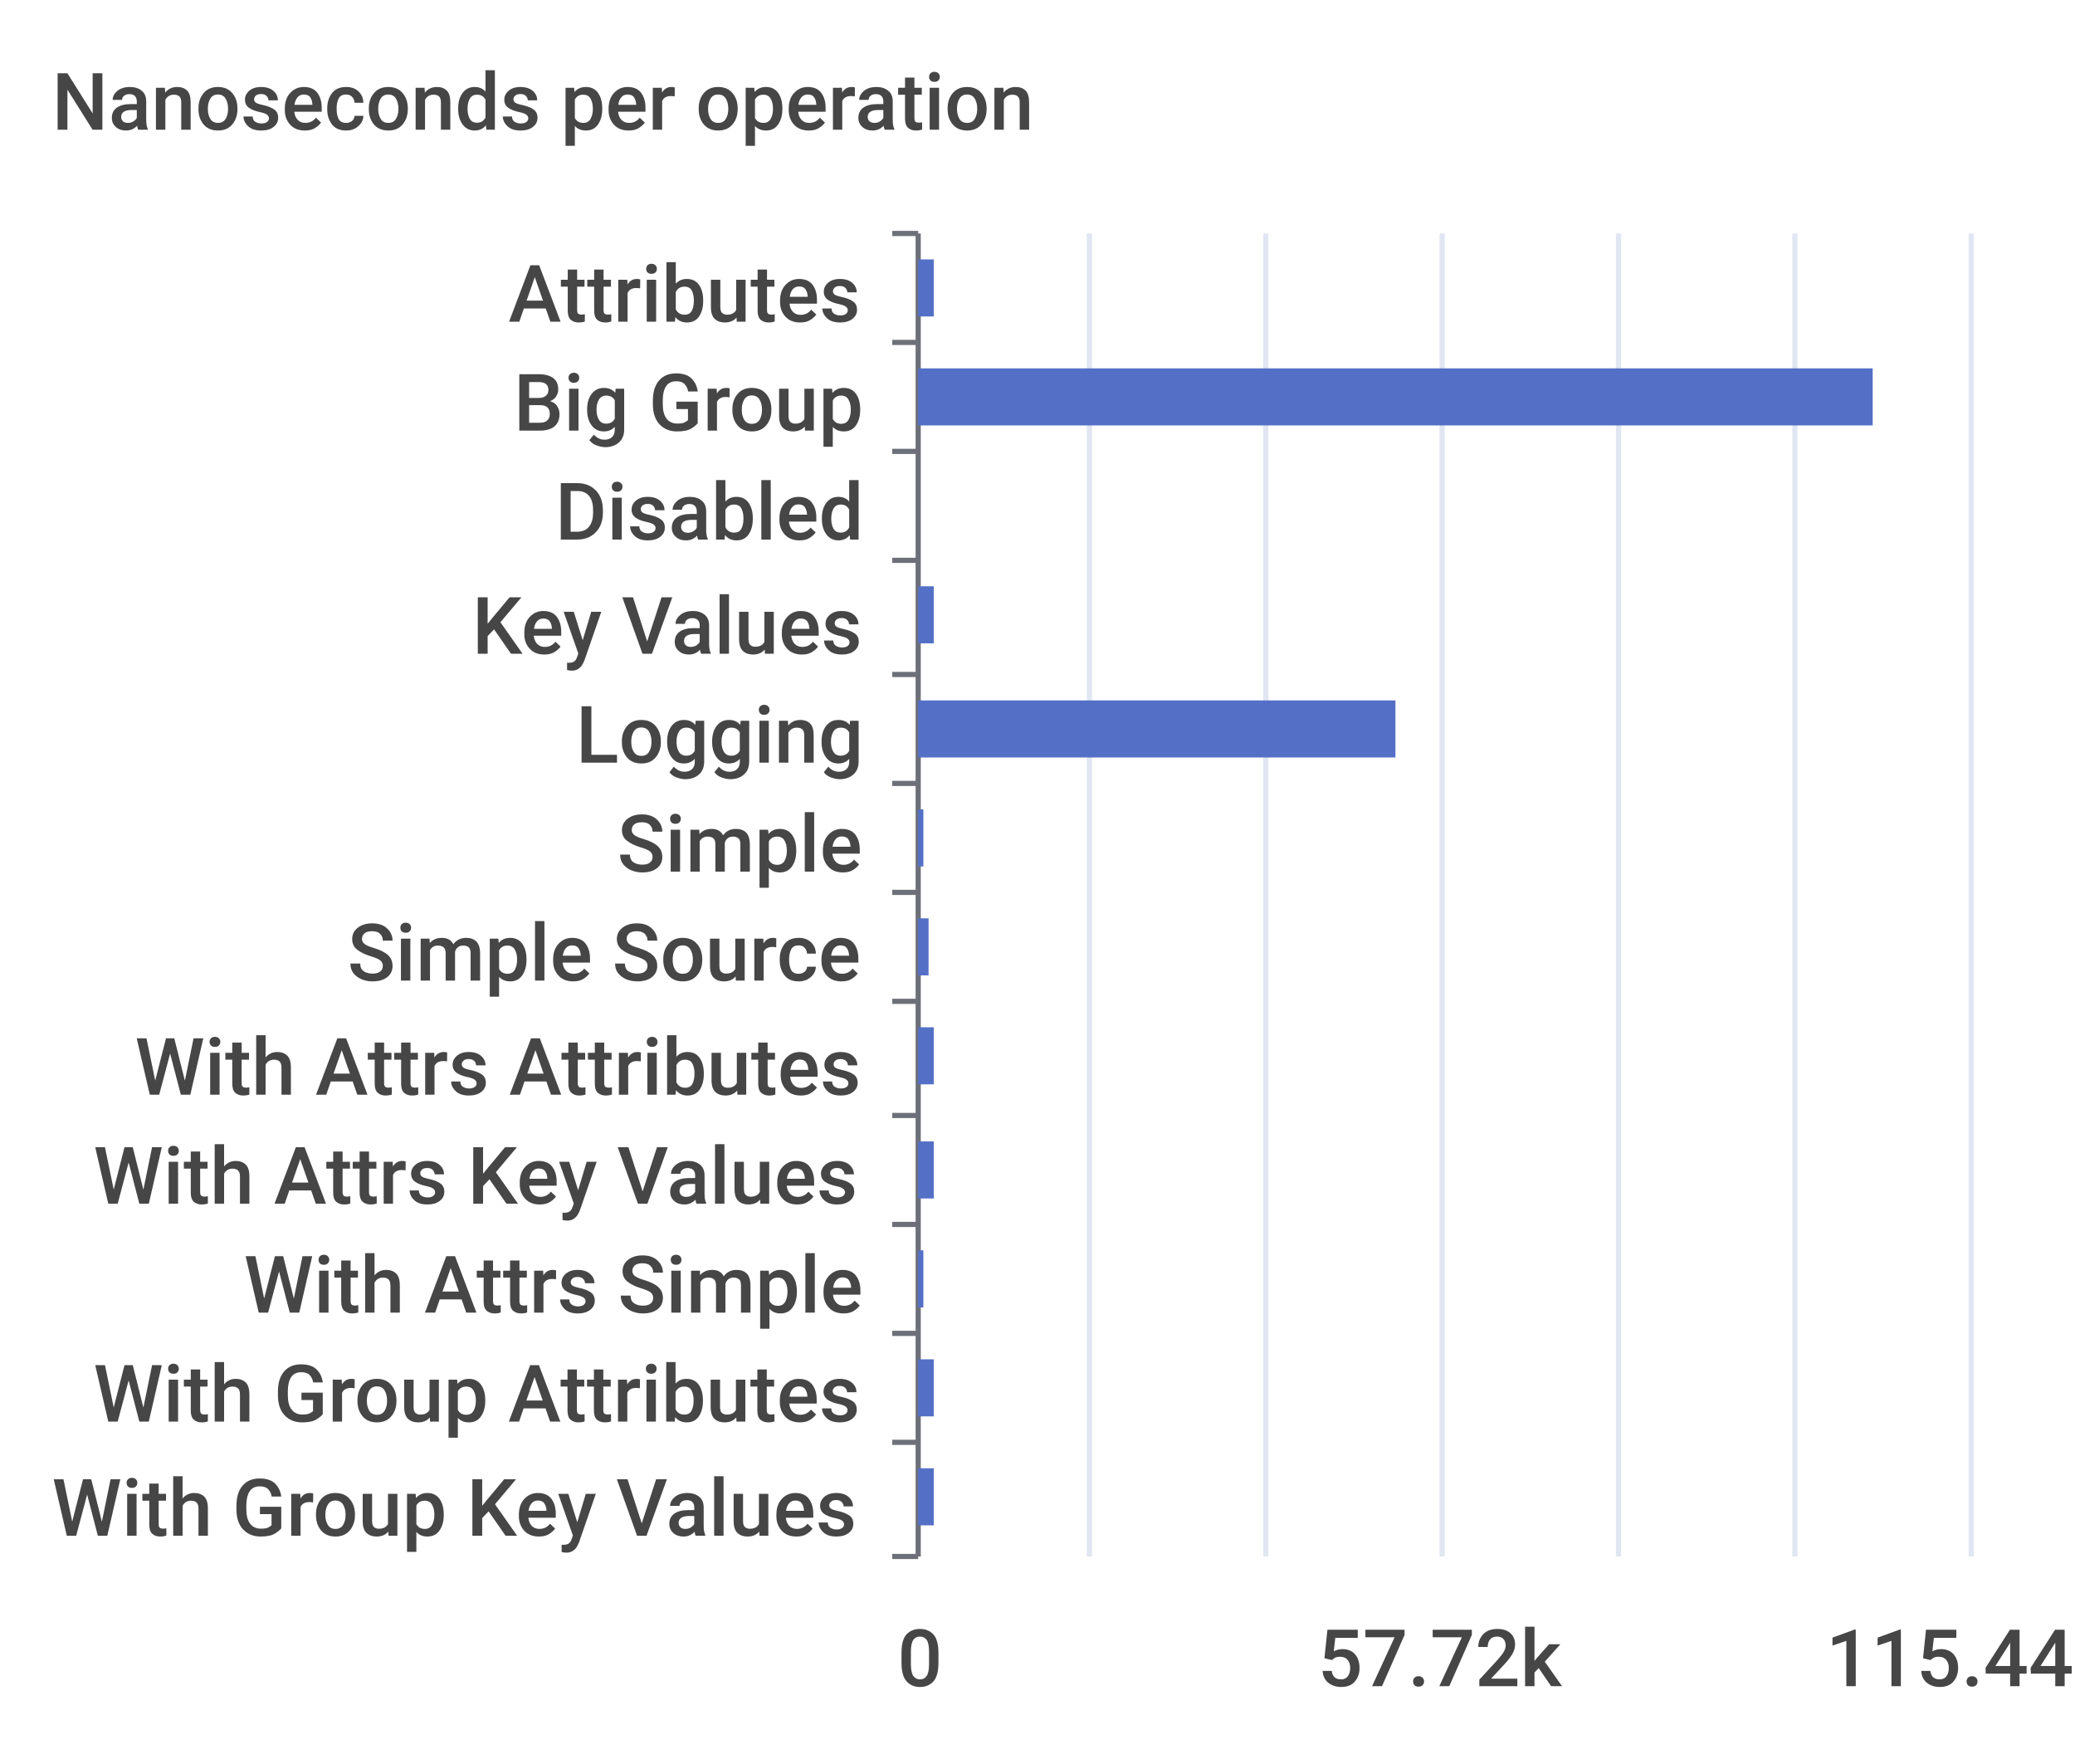
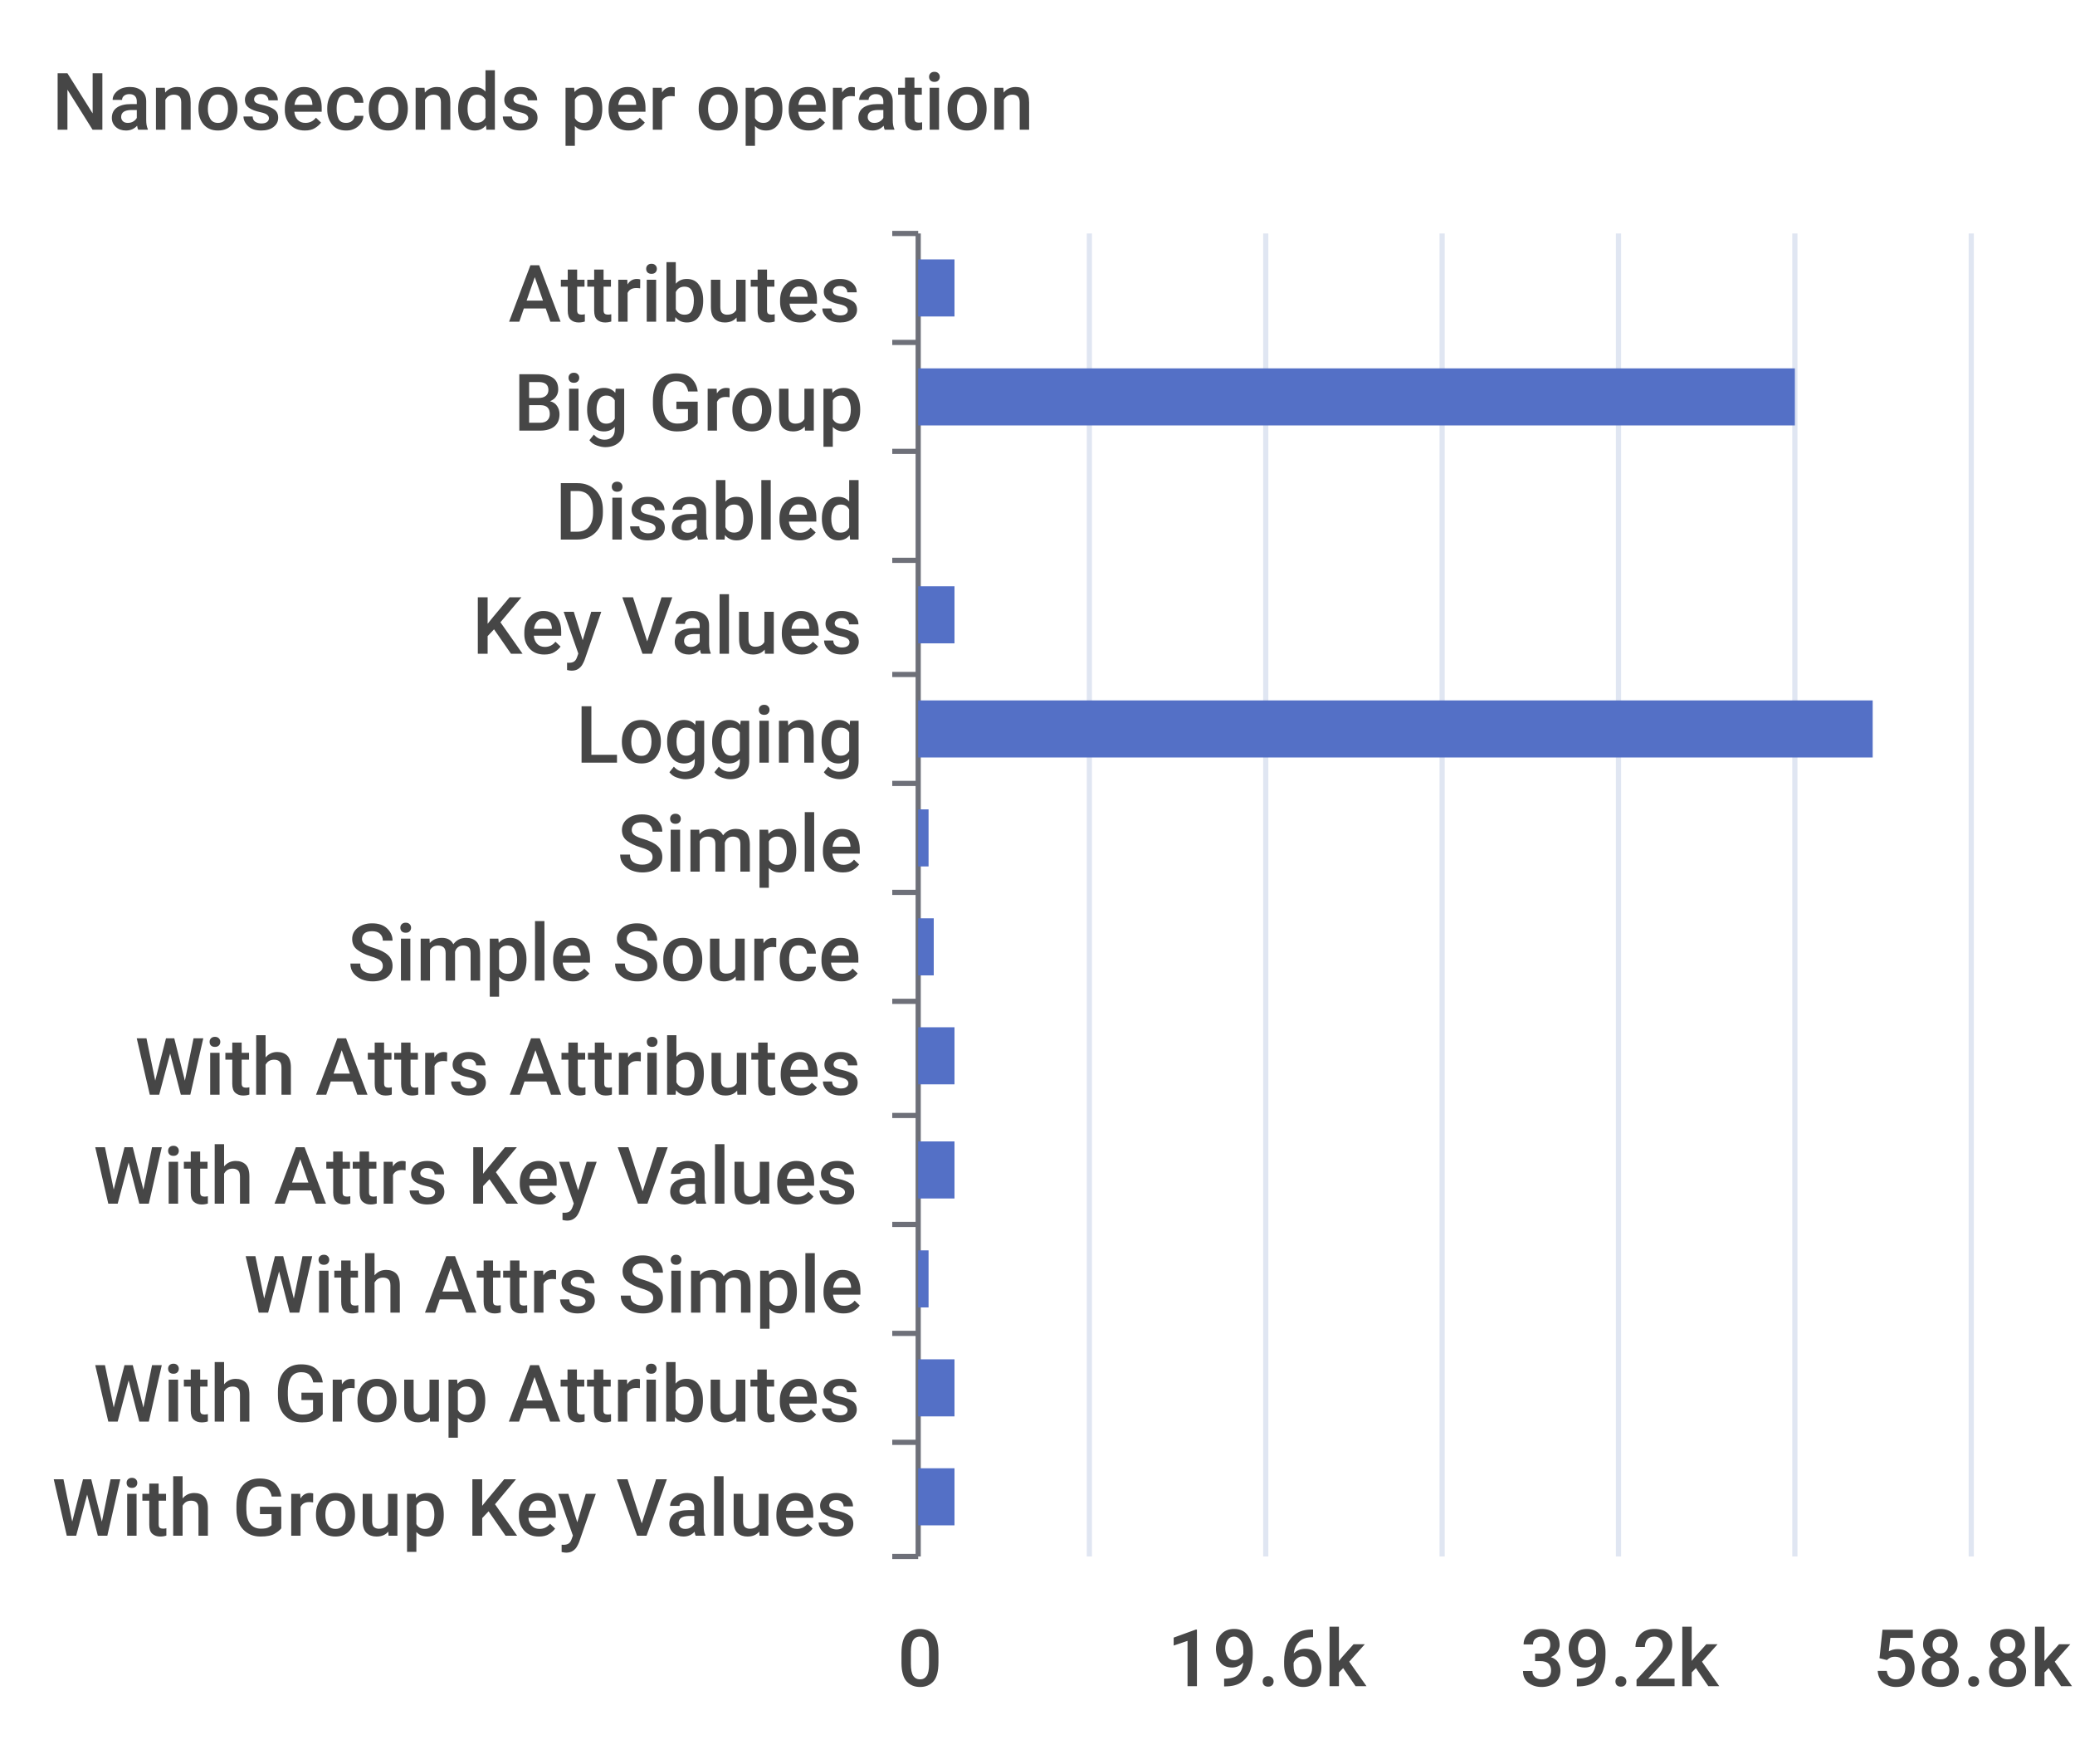
<svg xmlns="http://www.w3.org/2000/svg" width="400" height="340">\n<path d="M 0 0 L 400 0 L 400 340 L 0 340 L 0 0" style="stroke-width:0;stroke:none;fill:rgba(255,255,255,1.0)" />
  <text x="10" y="25" style="stroke-width:0;stroke:none;fill:rgba(70,70,70,1.0);font-size:15.3px;font-family:'Roboto Medium',sans-serif">Nanoseconds per operation</text>
  <path d="M 172 45 L 177 45" style="stroke-width:1;stroke:rgba(110,112,121,1.0);fill:none" />
  <path d="M 172 66 L 177 66" style="stroke-width:1;stroke:rgba(110,112,121,1.0);fill:none" />
  <path d="M 172 87 L 177 87" style="stroke-width:1;stroke:rgba(110,112,121,1.0);fill:none" />
  <path d="M 172 108 L 177 108" style="stroke-width:1;stroke:rgba(110,112,121,1.0);fill:none" />
  <path d="M 172 130 L 177 130" style="stroke-width:1;stroke:rgba(110,112,121,1.0);fill:none" />
  <path d="M 172 151 L 177 151" style="stroke-width:1;stroke:rgba(110,112,121,1.0);fill:none" />
  <path d="M 172 172 L 177 172" style="stroke-width:1;stroke:rgba(110,112,121,1.0);fill:none" />
  <path d="M 172 193 L 177 193" style="stroke-width:1;stroke:rgba(110,112,121,1.0);fill:none" />
  <path d="M 172 215 L 177 215" style="stroke-width:1;stroke:rgba(110,112,121,1.0);fill:none" />
  <path d="M 172 236 L 177 236" style="stroke-width:1;stroke:rgba(110,112,121,1.0);fill:none" />
  <path d="M 172 257 L 177 257" style="stroke-width:1;stroke:rgba(110,112,121,1.0);fill:none" />
  <path d="M 172 278 L 177 278" style="stroke-width:1;stroke:rgba(110,112,121,1.0);fill:none" />
  <path d="M 172 300 L 177 300" style="stroke-width:1;stroke:rgba(110,112,121,1.0);fill:none" />
  <path d="M 177 45 L 177 300" style="stroke-width:1;stroke:rgba(110,112,121,1.0);fill:none" />
  <text x="98" y="62" style="stroke-width:0;stroke:none;fill:rgba(70,70,70,1.0);font-size:15.3px;font-family:'Roboto Medium',sans-serif">Attributes</text>
  <text x="99" y="83" style="stroke-width:0;stroke:none;fill:rgba(70,70,70,1.0);font-size:15.3px;font-family:'Roboto Medium',sans-serif">Big Group</text>
  <text x="107" y="104" style="stroke-width:0;stroke:none;fill:rgba(70,70,70,1.0);font-size:15.3px;font-family:'Roboto Medium',sans-serif">Disabled</text>
  <text x="91" y="126" style="stroke-width:0;stroke:none;fill:rgba(70,70,70,1.0);font-size:15.3px;font-family:'Roboto Medium',sans-serif">Key Values</text>
  <text x="111" y="147" style="stroke-width:0;stroke:none;fill:rgba(70,70,70,1.0);font-size:15.3px;font-family:'Roboto Medium',sans-serif">Logging</text>
  <text x="119" y="168" style="stroke-width:0;stroke:none;fill:rgba(70,70,70,1.0);font-size:15.3px;font-family:'Roboto Medium',sans-serif">Simple</text>
  <text x="67" y="189" style="stroke-width:0;stroke:none;fill:rgba(70,70,70,1.0);font-size:15.3px;font-family:'Roboto Medium',sans-serif">Simple Source</text>
  <text x="26" y="211" style="stroke-width:0;stroke:none;fill:rgba(70,70,70,1.0);font-size:15.3px;font-family:'Roboto Medium',sans-serif">With Attrs Attributes</text>
  <text x="18" y="232" style="stroke-width:0;stroke:none;fill:rgba(70,70,70,1.0);font-size:15.3px;font-family:'Roboto Medium',sans-serif">With Attrs Key Values</text>
  <text x="47" y="253" style="stroke-width:0;stroke:none;fill:rgba(70,70,70,1.0);font-size:15.3px;font-family:'Roboto Medium',sans-serif">With Attrs Simple</text>
  <text x="18" y="274" style="stroke-width:0;stroke:none;fill:rgba(70,70,70,1.0);font-size:15.3px;font-family:'Roboto Medium',sans-serif">With Group Attributes</text>
  <text x="10" y="296" style="stroke-width:0;stroke:none;fill:rgba(70,70,70,1.0);font-size:15.3px;font-family:'Roboto Medium',sans-serif">With Group Key Values</text>
  <text x="173" y="325" style="stroke-width:0;stroke:none;fill:rgba(70,70,70,1.0);font-size:15.3px;font-family:'Roboto Medium',sans-serif">0</text>
-   <text x="254" y="325" style="stroke-width:0;stroke:none;fill:rgba(70,70,70,1.0);font-size:15.3px;font-family:'Roboto Medium',sans-serif">57.72k</text>
-   <text x="352" y="325" style="stroke-width:0;stroke:none;fill:rgba(70,70,70,1.0);font-size:15.3px;font-family:'Roboto Medium',sans-serif">115.44k</text>
+   <text x="225" y="325" style="stroke-width:0;stroke:none;fill:rgba(70,70,70,1.0);font-size:15.3px;font-family:'Roboto Medium',sans-serif">19.6k</text>
+   <text x="293" y="325" style="stroke-width:0;stroke:none;fill:rgba(70,70,70,1.0);font-size:15.3px;font-family:'Roboto Medium',sans-serif">39.2k</text>
+   <text x="361" y="325" style="stroke-width:0;stroke:none;fill:rgba(70,70,70,1.0);font-size:15.3px;font-family:'Roboto Medium',sans-serif">58.8k</text>
  <path d="M 210 45 L 210 300" style="stroke-width:1;stroke:rgba(224,230,242,1.0);fill:none" />
  <path d="M 244 45 L 244 300" style="stroke-width:1;stroke:rgba(224,230,242,1.0);fill:none" />
  <path d="M 278 45 L 278 300" style="stroke-width:1;stroke:rgba(224,230,242,1.0);fill:none" />
  <path d="M 312 45 L 312 300" style="stroke-width:1;stroke:rgba(224,230,242,1.0);fill:none" />
  <path d="M 346 45 L 346 300" style="stroke-width:1;stroke:rgba(224,230,242,1.0);fill:none" />
  <path d="M 380 45 L 380 300" style="stroke-width:1;stroke:rgba(224,230,242,1.0);fill:none" />
-   <path d="M 177 283 L 180 283 L 180 294 L 177 294 L 177 283" style="stroke-width:0;stroke:none;fill:rgba(84,112,198,1.0)" />
-   <path d="M 177 262 L 180 262 L 180 273 L 177 273 L 177 262" style="stroke-width:0;stroke:none;fill:rgba(84,112,198,1.0)" />
-   <path d="M 177 241 L 178 241 L 178 252 L 177 252 L 177 241" style="stroke-width:0;stroke:none;fill:rgba(84,112,198,1.0)" />
-   <path d="M 177 220 L 180 220 L 180 231 L 177 231 L 177 220" style="stroke-width:0;stroke:none;fill:rgba(84,112,198,1.0)" />
-   <path d="M 177 198 L 180 198 L 180 209 L 177 209 L 177 198" style="stroke-width:0;stroke:none;fill:rgba(84,112,198,1.0)" />
-   <path d="M 177 177 L 179 177 L 179 188 L 177 188 L 177 177" style="stroke-width:0;stroke:none;fill:rgba(84,112,198,1.0)" />
-   <path d="M 177 156 L 178 156 L 178 167 L 177 167 L 177 156" style="stroke-width:0;stroke:none;fill:rgba(84,112,198,1.0)" />
-   <path d="M 177 135 L 269 135 L 269 146 L 177 146 L 177 135" style="stroke-width:0;stroke:none;fill:rgba(84,112,198,1.0)" />
-   <path d="M 177 113 L 180 113 L 180 124 L 177 124 L 177 113" style="stroke-width:0;stroke:none;fill:rgba(84,112,198,1.0)" />
+   <path d="M 177 283 L 184 283 L 184 294 L 177 294 L 177 283" style="stroke-width:0;stroke:none;fill:rgba(84,112,198,1.0)" />
+   <path d="M 177 262 L 184 262 L 184 273 L 177 273 L 177 262" style="stroke-width:0;stroke:none;fill:rgba(84,112,198,1.0)" />
+   <path d="M 177 241 L 179 241 L 179 252 L 177 252 L 177 241" style="stroke-width:0;stroke:none;fill:rgba(84,112,198,1.0)" />
+   <path d="M 177 220 L 184 220 L 184 231 L 177 231 L 177 220" style="stroke-width:0;stroke:none;fill:rgba(84,112,198,1.0)" />
+   <path d="M 177 198 L 184 198 L 184 209 L 177 209 L 177 198" style="stroke-width:0;stroke:none;fill:rgba(84,112,198,1.0)" />
+   <path d="M 177 177 L 180 177 L 180 188 L 177 188 L 177 177" style="stroke-width:0;stroke:none;fill:rgba(84,112,198,1.0)" />
+   <path d="M 177 156 L 179 156 L 179 167 L 177 167 L 177 156" style="stroke-width:0;stroke:none;fill:rgba(84,112,198,1.0)" />
+   <path d="M 177 135 L 361 135 L 361 146 L 177 146 L 177 135" style="stroke-width:0;stroke:none;fill:rgba(84,112,198,1.0)" />
+   <path d="M 177 113 L 184 113 L 184 124 L 177 124 L 177 113" style="stroke-width:0;stroke:none;fill:rgba(84,112,198,1.0)" />
  <path d="M 177 92 L 177 92 L 177 103 L 177 103 L 177 92" style="stroke-width:0;stroke:none;fill:rgba(84,112,198,1.0)" />
-   <path d="M 177 71 L 361 71 L 361 82 L 177 82 L 177 71" style="stroke-width:0;stroke:none;fill:rgba(84,112,198,1.0)" />
-   <path d="M 177 50 L 180 50 L 180 61 L 177 61 L 177 50" style="stroke-width:0;stroke:none;fill:rgba(84,112,198,1.0)" />
+   <path d="M 177 71 L 346 71 L 346 82 L 177 82 L 177 71" style="stroke-width:0;stroke:none;fill:rgba(84,112,198,1.0)" />
+   <path d="M 177 50 L 184 50 L 184 61 L 177 61 L 177 50" style="stroke-width:0;stroke:none;fill:rgba(84,112,198,1.0)" />
</svg>
